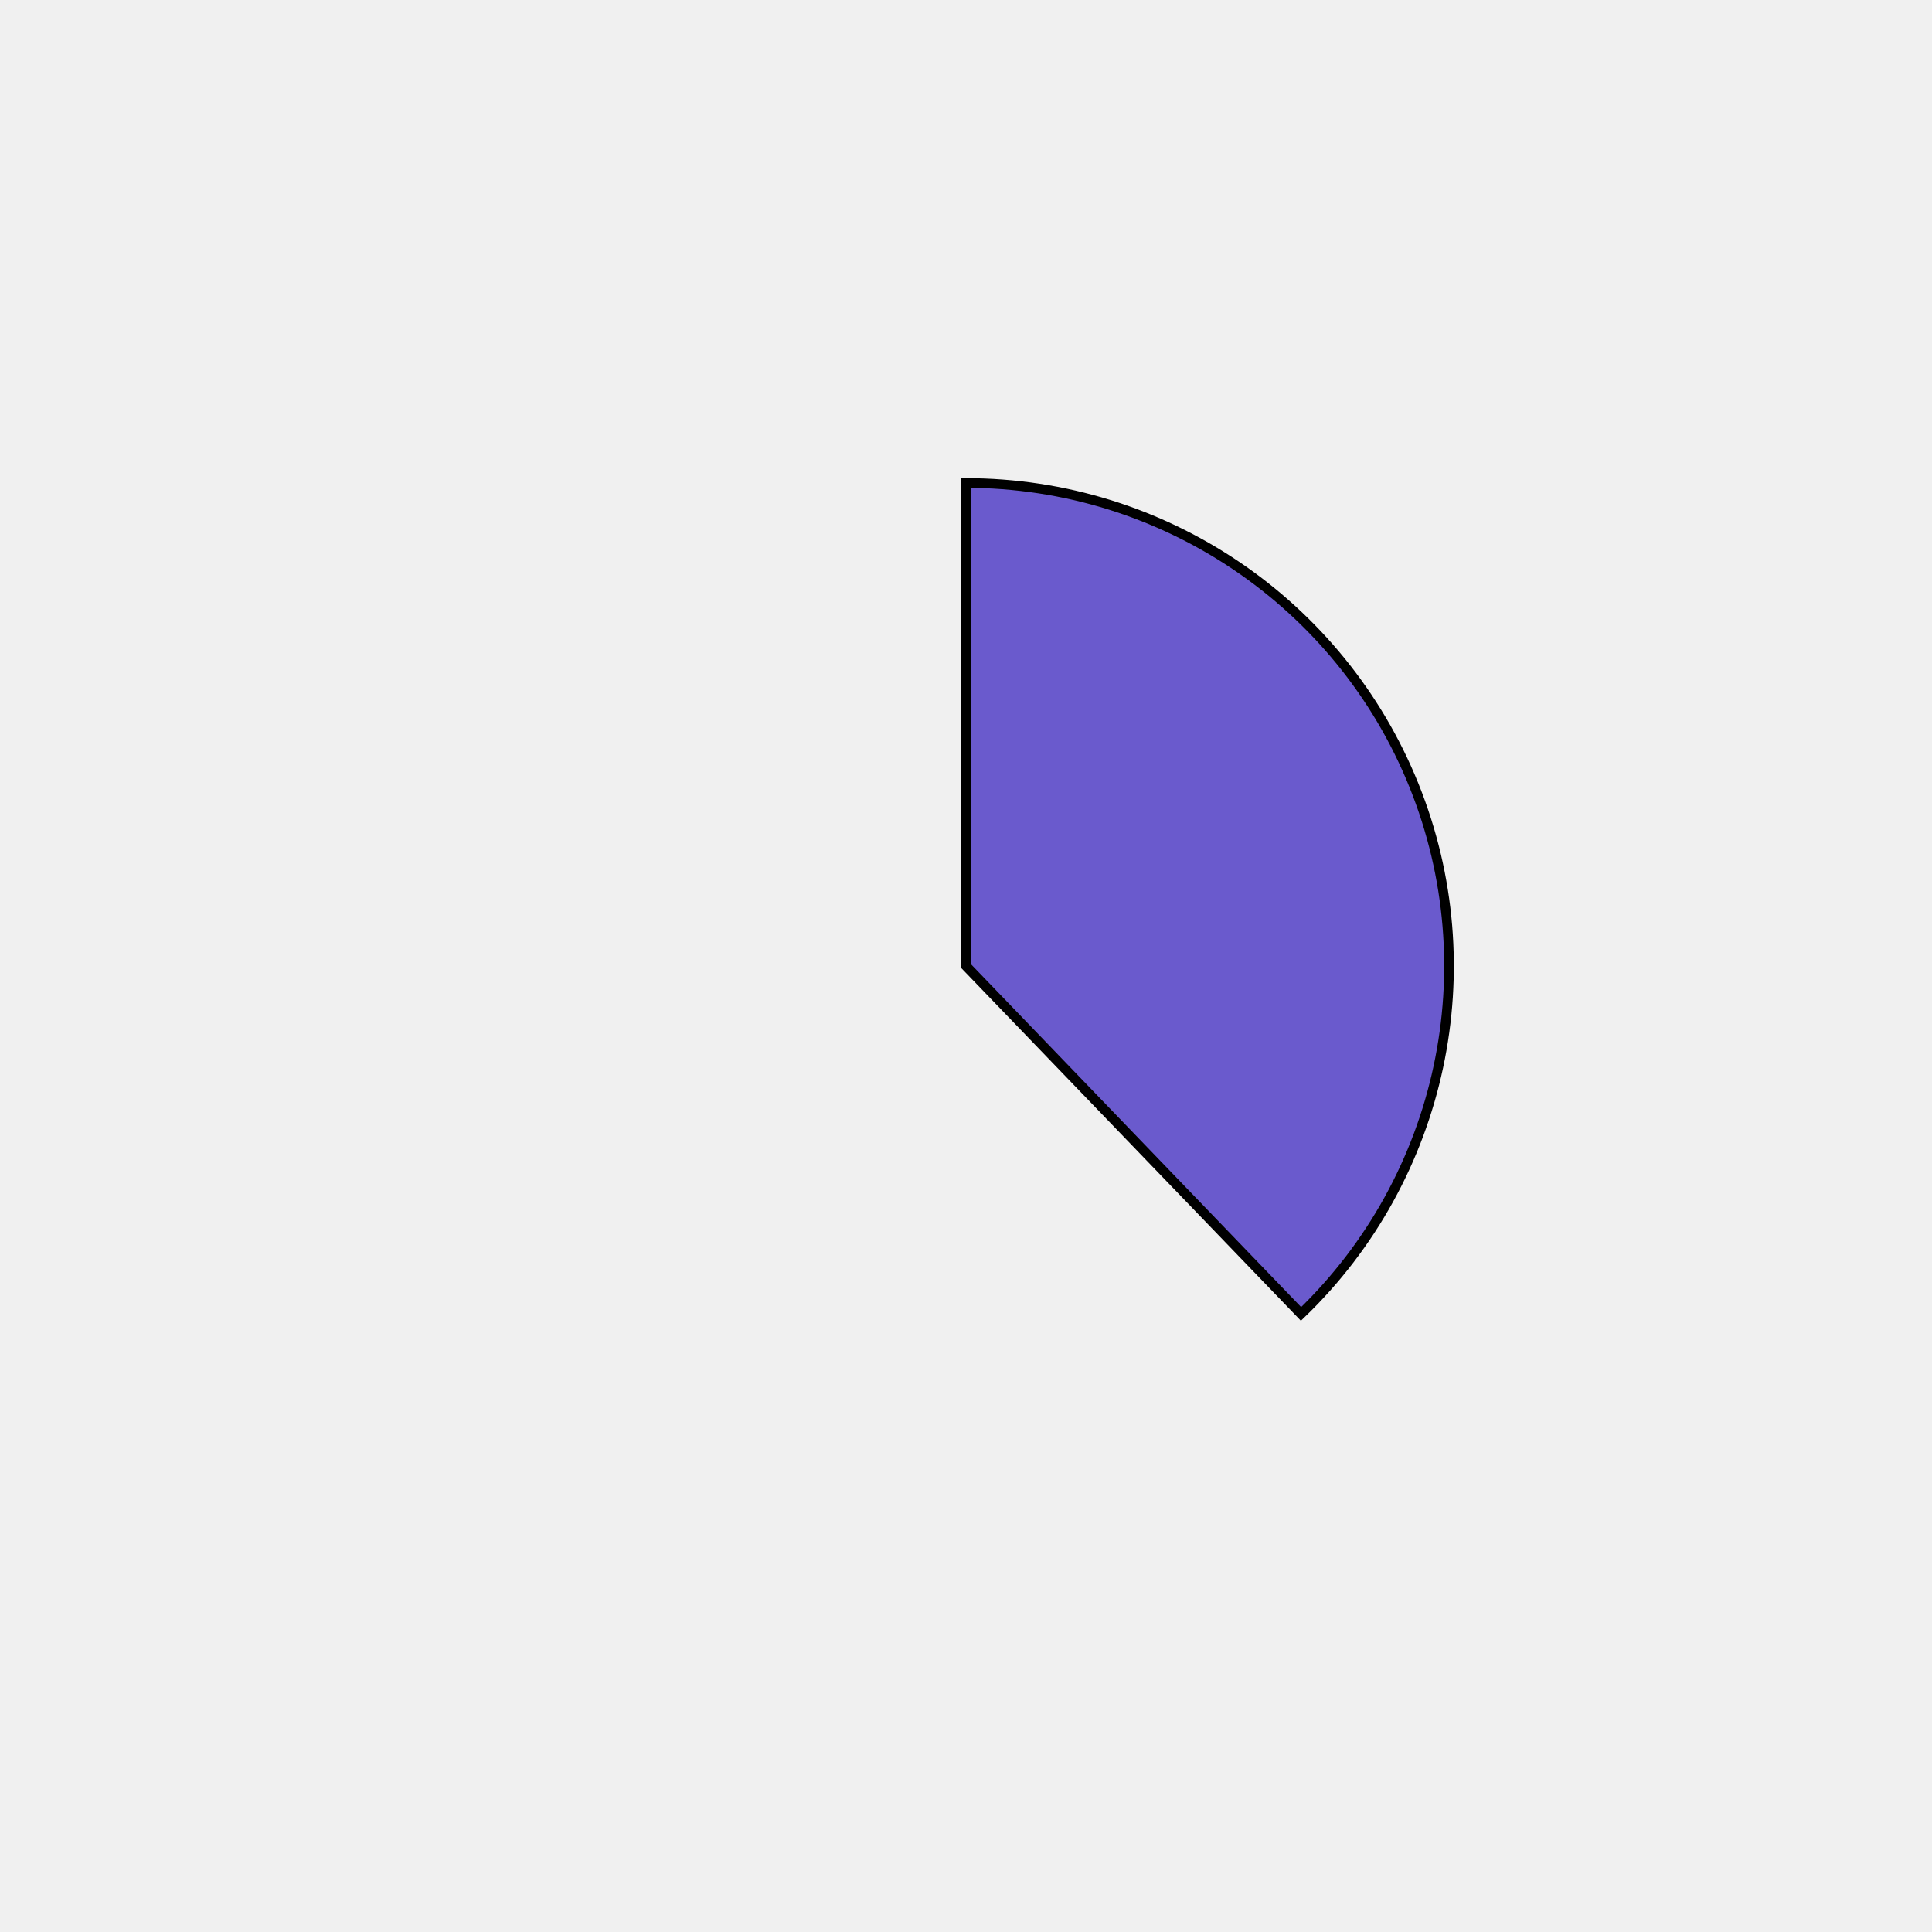
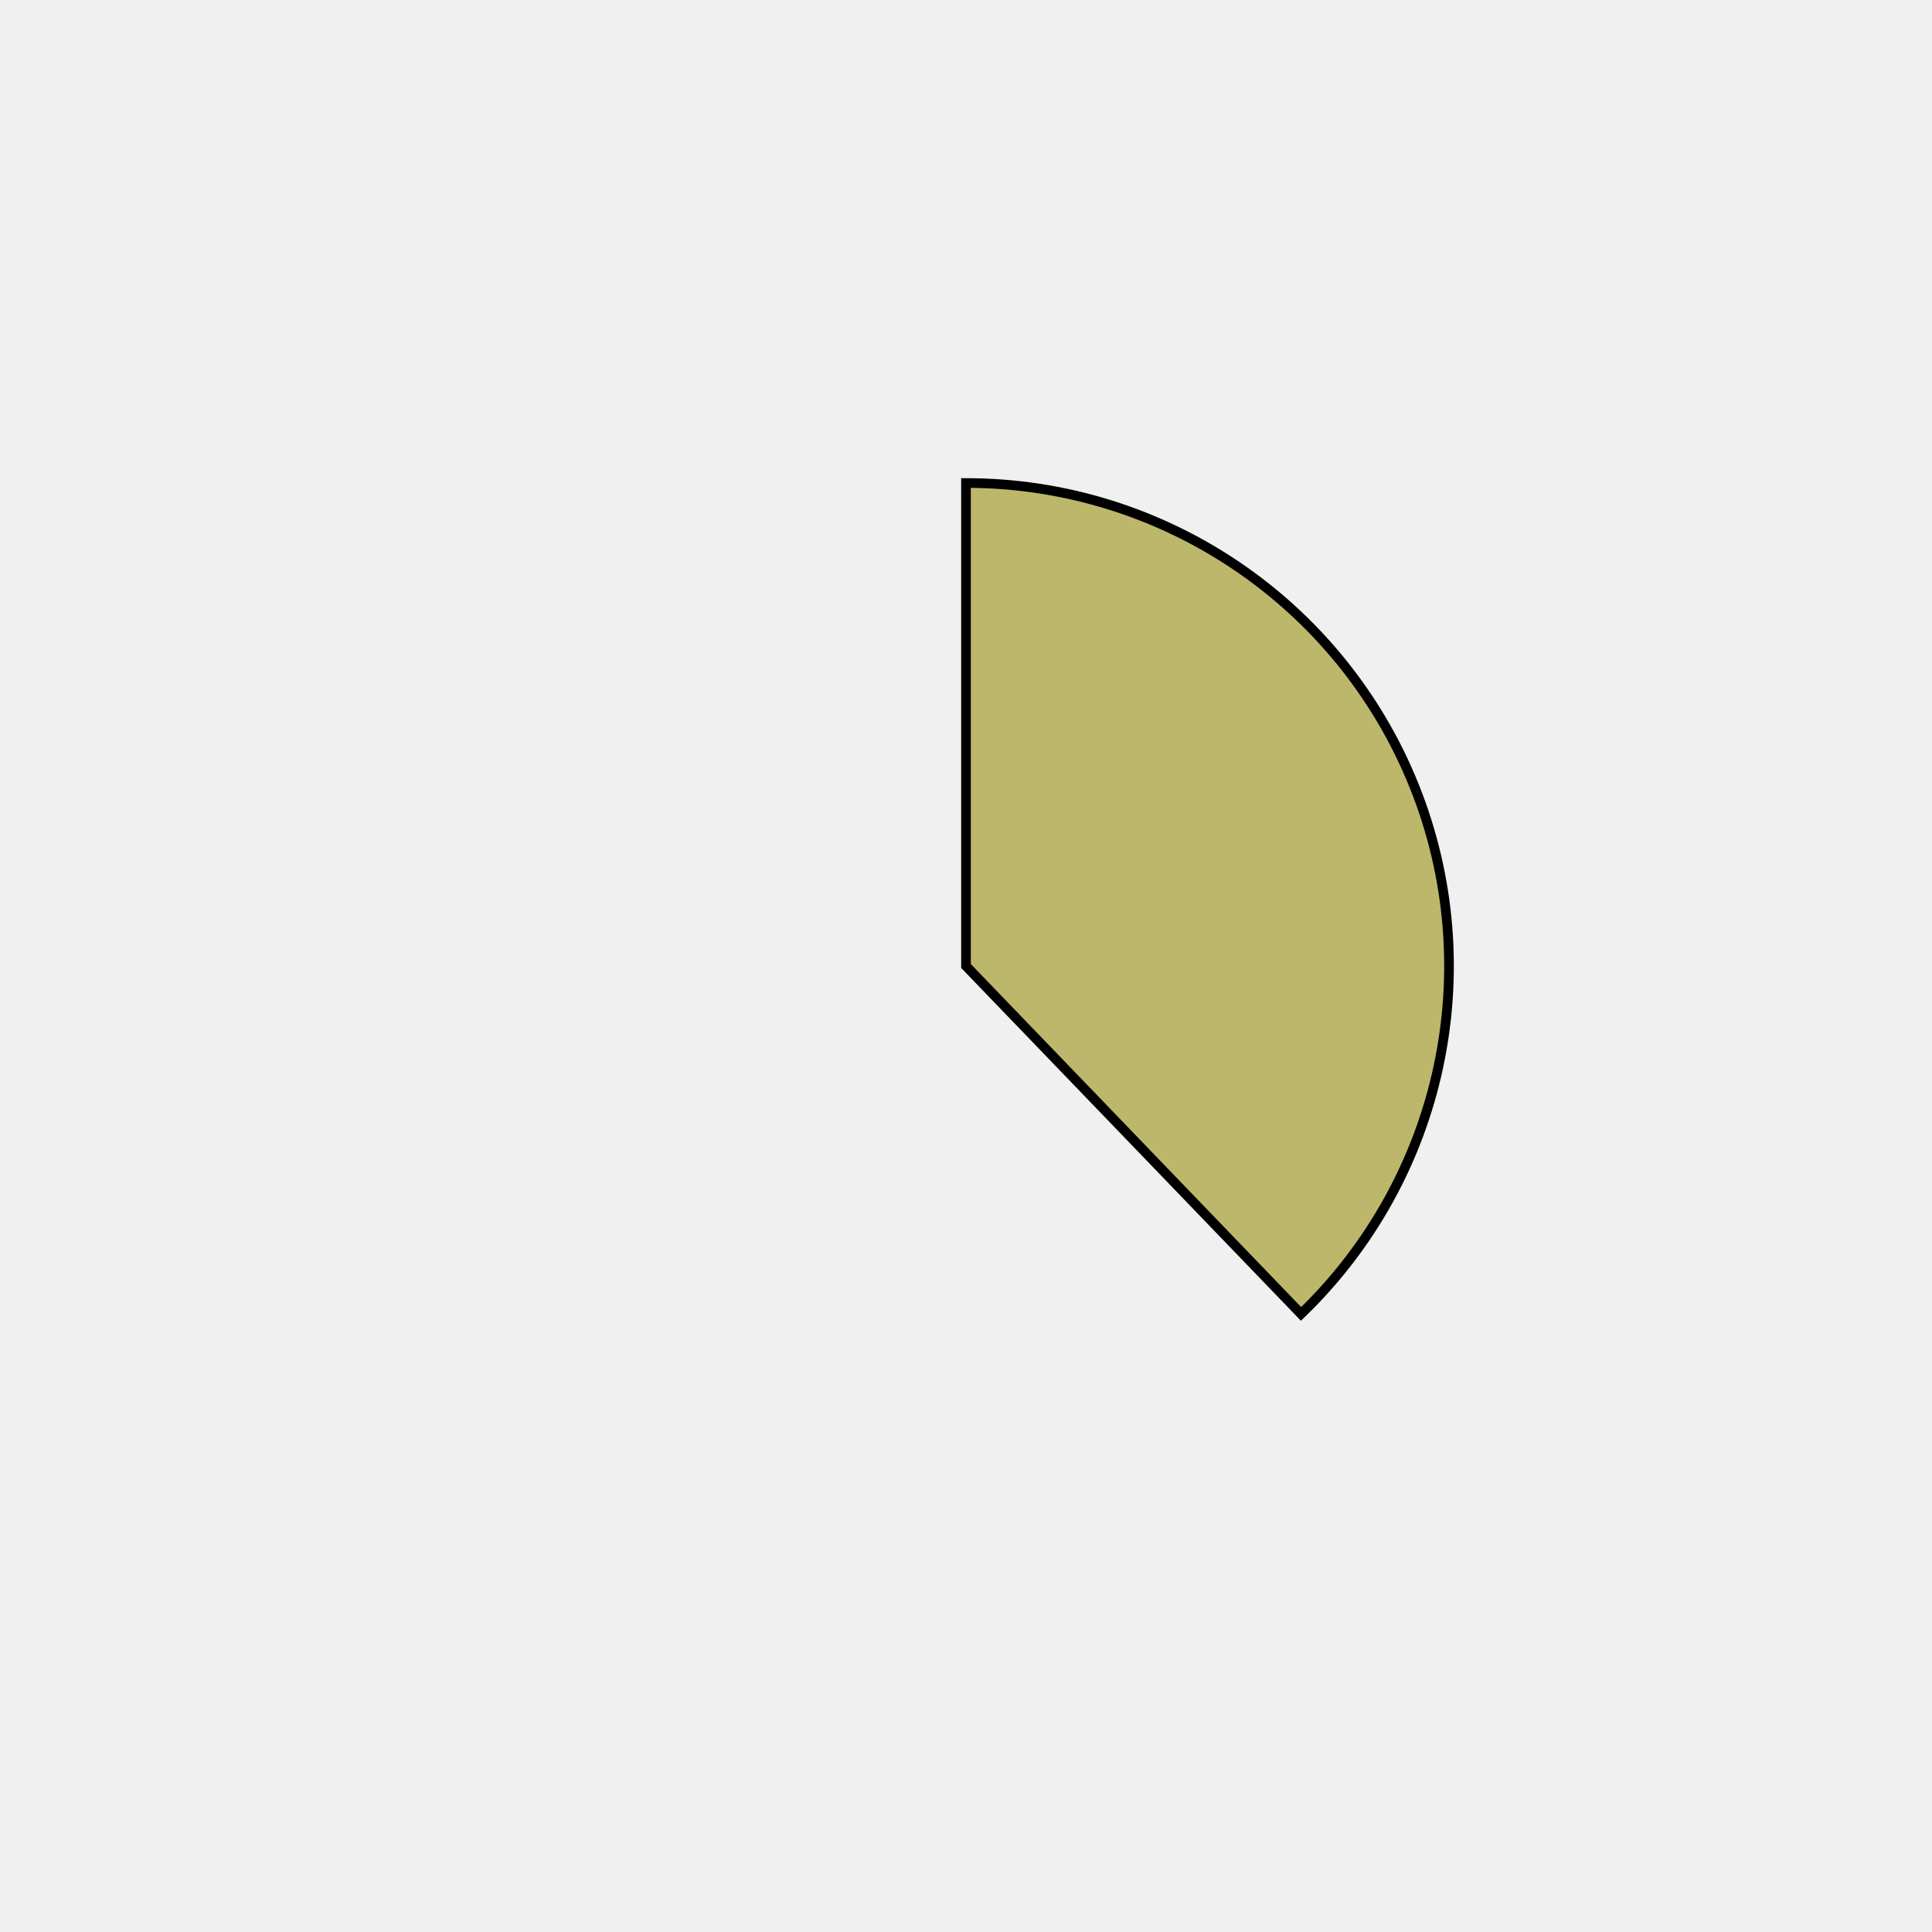
<svg xmlns="http://www.w3.org/2000/svg" height="400px" width="400px" viewBox="0 0 400 400">
  <style>
        path {
                stroke: #000;
                stroke-width: 2px;
                transform: translate(100px, 100px);
        }

        .path_1 {
                animation: fadeIn 5s linear forwards;
        }

        .path_2 {
                transform: scale(0);
                animation: fadeIn 5s linear forwards 5s;
        }


        
        .path_3 {
                transform: scale(0);
                animation: fadeIn 5s linear forwards 10s;
        }


        .path_4 {
                transform: scale(0);
                animation: fadeIn 5s linear forwards 15s;
        }

        .path_5 {
                transform: scale(0);
                animation: fadeIn 5s linear forwards 20s;
        }

        .path_6 {
                transform: scale(0);
                animation: fadeIn 5s linear forwards 25s;
        }

        .path_7 {
                transform: scale(0);
                animation: fadeIn 5s linear forwards 30s;
        }

        .path_8 {
                transform: scale(0);
                animation: fadeIn 5s linear forwards 35s;
        }

        .path_9 {
                transform: scale(0);
                animation: fadeIn 5s linear forwards 40s;
        }

        .path_10 {
                transform: scale(0);
                animation: fadeIn 5s linear forwards 45s;
        }

        @keyframes fadeIn {
                0% {                        
                        transform: translate(250px, 350px) rotate(0deg) scale(0);
                        
                }
                50% {
                        transform: translate(200px, 250px) rotate(180deg) scale(0.5);
                        
                }
                
                100% {
                        transform: translate(100px, 100px) rotate(360deg) scale(1);
                        
                }
        }
        .txt_1 {
                opacity: 0;
                animation: txtShow 5s linear forwards 0s;
        }

        .txt_2 {
                opacity: 0;
                animation: txtShow 5s linear forwards 5s;
        }

        .txt_3 {
                opacity: 0;
                animation: txtShow 5s linear forwards 10s;
        }

        .txt_4 {
                opacity: 0;
                animation: txtShow 5s linear forwards 15s;
        }

        .txt_5 {
                opacity: 0;
                animation: txtShow 5s linear forwards 20s;
        }

        .txt_6 {
                opacity: 0;
                animation: txtShow 5s linear forwards 25s;
        }

        .txt_7 {
                opacity: 0;
                animation: txtShow 5s linear forwards 30s;
        }

        .txt_8 {
                opacity: 0;
                animation: txtShow 5s linear forwards 35s;
        }

        .txt_9 {
                opacity: 0;
                animation: txtShow 5s linear forwards 40s;
        }

        .txt_10 {
                opacity: 0;
                animation: txtShow 5s linear forwards 45s;
        }

        @keyframes txtShow {
                0% {                        
                        opacity: 0;
                        
                }
                100% {
                        opacity: 1;
                        
                }
        }
</style>
-   <path class="path_1" d="M 100,100 L 100,0 A 100,100 0 0 1 169.365,172.031 Z" fill="slateblue" stroke="#fff" stroke-width="2" />
-   <text class="txt_1" x="320" y="100" fill="slateblue" stroke="slateblue" stroke-width="1">Java</text>
-   <path class="path_2" d="M 100,100 L 169.365,172.031 A 100,100 0 0 1 25.406,166.601 Z" fill="palegreen" stroke="#fff" stroke-width="2" />
-   <text class="txt_2" x="320" y="120" fill="palegreen" stroke="palegreen" stroke-width="1">TypeScript</text>
-   <path class="path_3" d="M 100,100 L 25.406,166.601 A 100,100 0 0 1 13.293,50.181 Z" fill="cadetblue" stroke="#fff" stroke-width="2" />
-   <text class="txt_3" x="320" y="140" fill="cadetblue" stroke="cadetblue" stroke-width="1">JavaScript</text>
-   <path class="path_4" d="M 100,100 L 13.293,50.181 A 100,100 0 0 1 30.635,27.969 Z" fill="olive" stroke="#fff" stroke-width="2" />
-   <text class="txt_4" x="320" y="160" fill="olive" stroke="olive" stroke-width="1">HTML</text>
-   <path class="path_5" d="M 100,100 L 30.635,27.969 A 100,100 0 0 1 52.376,12.068 Z" fill="mediumturquoise" stroke="#fff" stroke-width="2" />
-   <text class="txt_5" x="320" y="180" fill="mediumturquoise" stroke="mediumturquoise" stroke-width="1">Sass</text>
+   <path class="path_1" d="M 100,100 L 100,0 A 100,100 0 0 1 169.365,172.031 Z" fill="darkkhaki" stroke="#fff" stroke-width="2" />
+   <text class="txt_1" x="320" y="100" fill="darkkhaki" stroke="darkkhaki" stroke-width="1">Java</text>
+   <path class="path_2" d="M 100,100 L 169.365,172.031 A 100,100 0 0 1 25.406,166.601 Z" fill="mediumseagreen" stroke="#fff" stroke-width="2" />
+   <text class="txt_2" x="320" y="120" fill="mediumseagreen" stroke="mediumseagreen" stroke-width="1">TypeScript</text>
+   <path class="path_3" d="M 100,100 L 25.406,166.601 A 100,100 0 0 1 13.293,50.181 Z" fill="darkgoldenrod" stroke="#fff" stroke-width="2" />
+   <text class="txt_3" x="320" y="140" fill="darkgoldenrod" stroke="darkgoldenrod" stroke-width="1">JavaScript</text>
+   <path class="path_4" d="M 100,100 L 13.293,50.181 A 100,100 0 0 1 30.635,27.969 Z" fill="darksalmon" stroke="#fff" stroke-width="2" />
+   <text class="txt_4" x="320" y="160" fill="darksalmon" stroke="darksalmon" stroke-width="1">HTML</text>
+   <path class="path_5" d="M 100,100 L 30.635,27.969 A 100,100 0 0 1 52.376,12.068 Z" fill="saddlebrown" stroke="#fff" stroke-width="2" />
+   <text class="txt_5" x="320" y="180" fill="saddlebrown" stroke="saddlebrown" stroke-width="1">Sass</text>
  <path class="path_6" d="M 100,100 L 52.376,12.068 A 100,100 0 0 1 72.705,3.797 Z" fill="orange" stroke="#fff" stroke-width="2" />
  <text class="txt_6" x="320" y="200" fill="orange" stroke="orange" stroke-width="1">CSS</text>
-   <path class="path_7" d="M 100,100 L 72.705,3.797 A 100,100 0 0 1 82.498,1.544 Z" fill="mediumspringgreen" stroke="#fff" stroke-width="2" />
-   <text class="txt_7" x="320" y="220" fill="mediumspringgreen" stroke="mediumspringgreen" stroke-width="1">Python</text>
-   <path class="path_8" d="M 100,100 L 82.498,1.544 A 100,100 0 0 1 91.841,0.333 Z" fill="mediumvioletred" stroke="#fff" stroke-width="2" />
-   <text class="txt_8" x="320" y="240" fill="mediumvioletred" stroke="mediumvioletred" stroke-width="1">Batchfile</text>
-   <path class="path_9" d="M 100,100 L 91.841,0.333 A 100,100 0 0 1 96.231,0.071 Z" fill="wheat" stroke="#fff" stroke-width="2" />
-   <text class="txt_9" x="320" y="260" fill="wheat" stroke="wheat" stroke-width="1">Mustache</text>
-   <path class="path_10" d="M 100,100 L 96.231,0.071 A 100,100 0 0 1 98.743,0.008 Z" fill="mediumseagreen" stroke="#fff" stroke-width="2" />
-   <text class="txt_10" x="320" y="280" fill="mediumseagreen" stroke="mediumseagreen" stroke-width="1">SCSS</text>
+   <path class="path_7" d="M 100,100 L 72.705,3.797 A 100,100 0 0 1 82.498,1.544 Z" fill="thistle" stroke="#fff" stroke-width="2" />
+   <text class="txt_7" x="320" y="220" fill="thistle" stroke="thistle" stroke-width="1">Python</text>
+   <path class="path_8" d="M 100,100 L 82.498,1.544 A 100,100 0 0 1 91.841,0.333 Z" fill="violet" stroke="#fff" stroke-width="2" />
+   <text class="txt_8" x="320" y="240" fill="violet" stroke="violet" stroke-width="1">Batchfile</text>
+   <path class="path_9" d="M 100,100 L 91.841,0.333 A 100,100 0 0 1 96.231,0.071 Z" fill="blue" stroke="#fff" stroke-width="2" />
+   <text class="txt_9" x="320" y="260" fill="blue" stroke="blue" stroke-width="1">Mustache</text>
+   <path class="path_10" d="M 100,100 L 96.231,0.071 A 100,100 0 0 1 98.743,0.008 Z" fill="palegreen" stroke="#fff" stroke-width="2" />
+   <text class="txt_10" x="320" y="280" fill="palegreen" stroke="palegreen" stroke-width="1">SCSS</text>
</svg>
